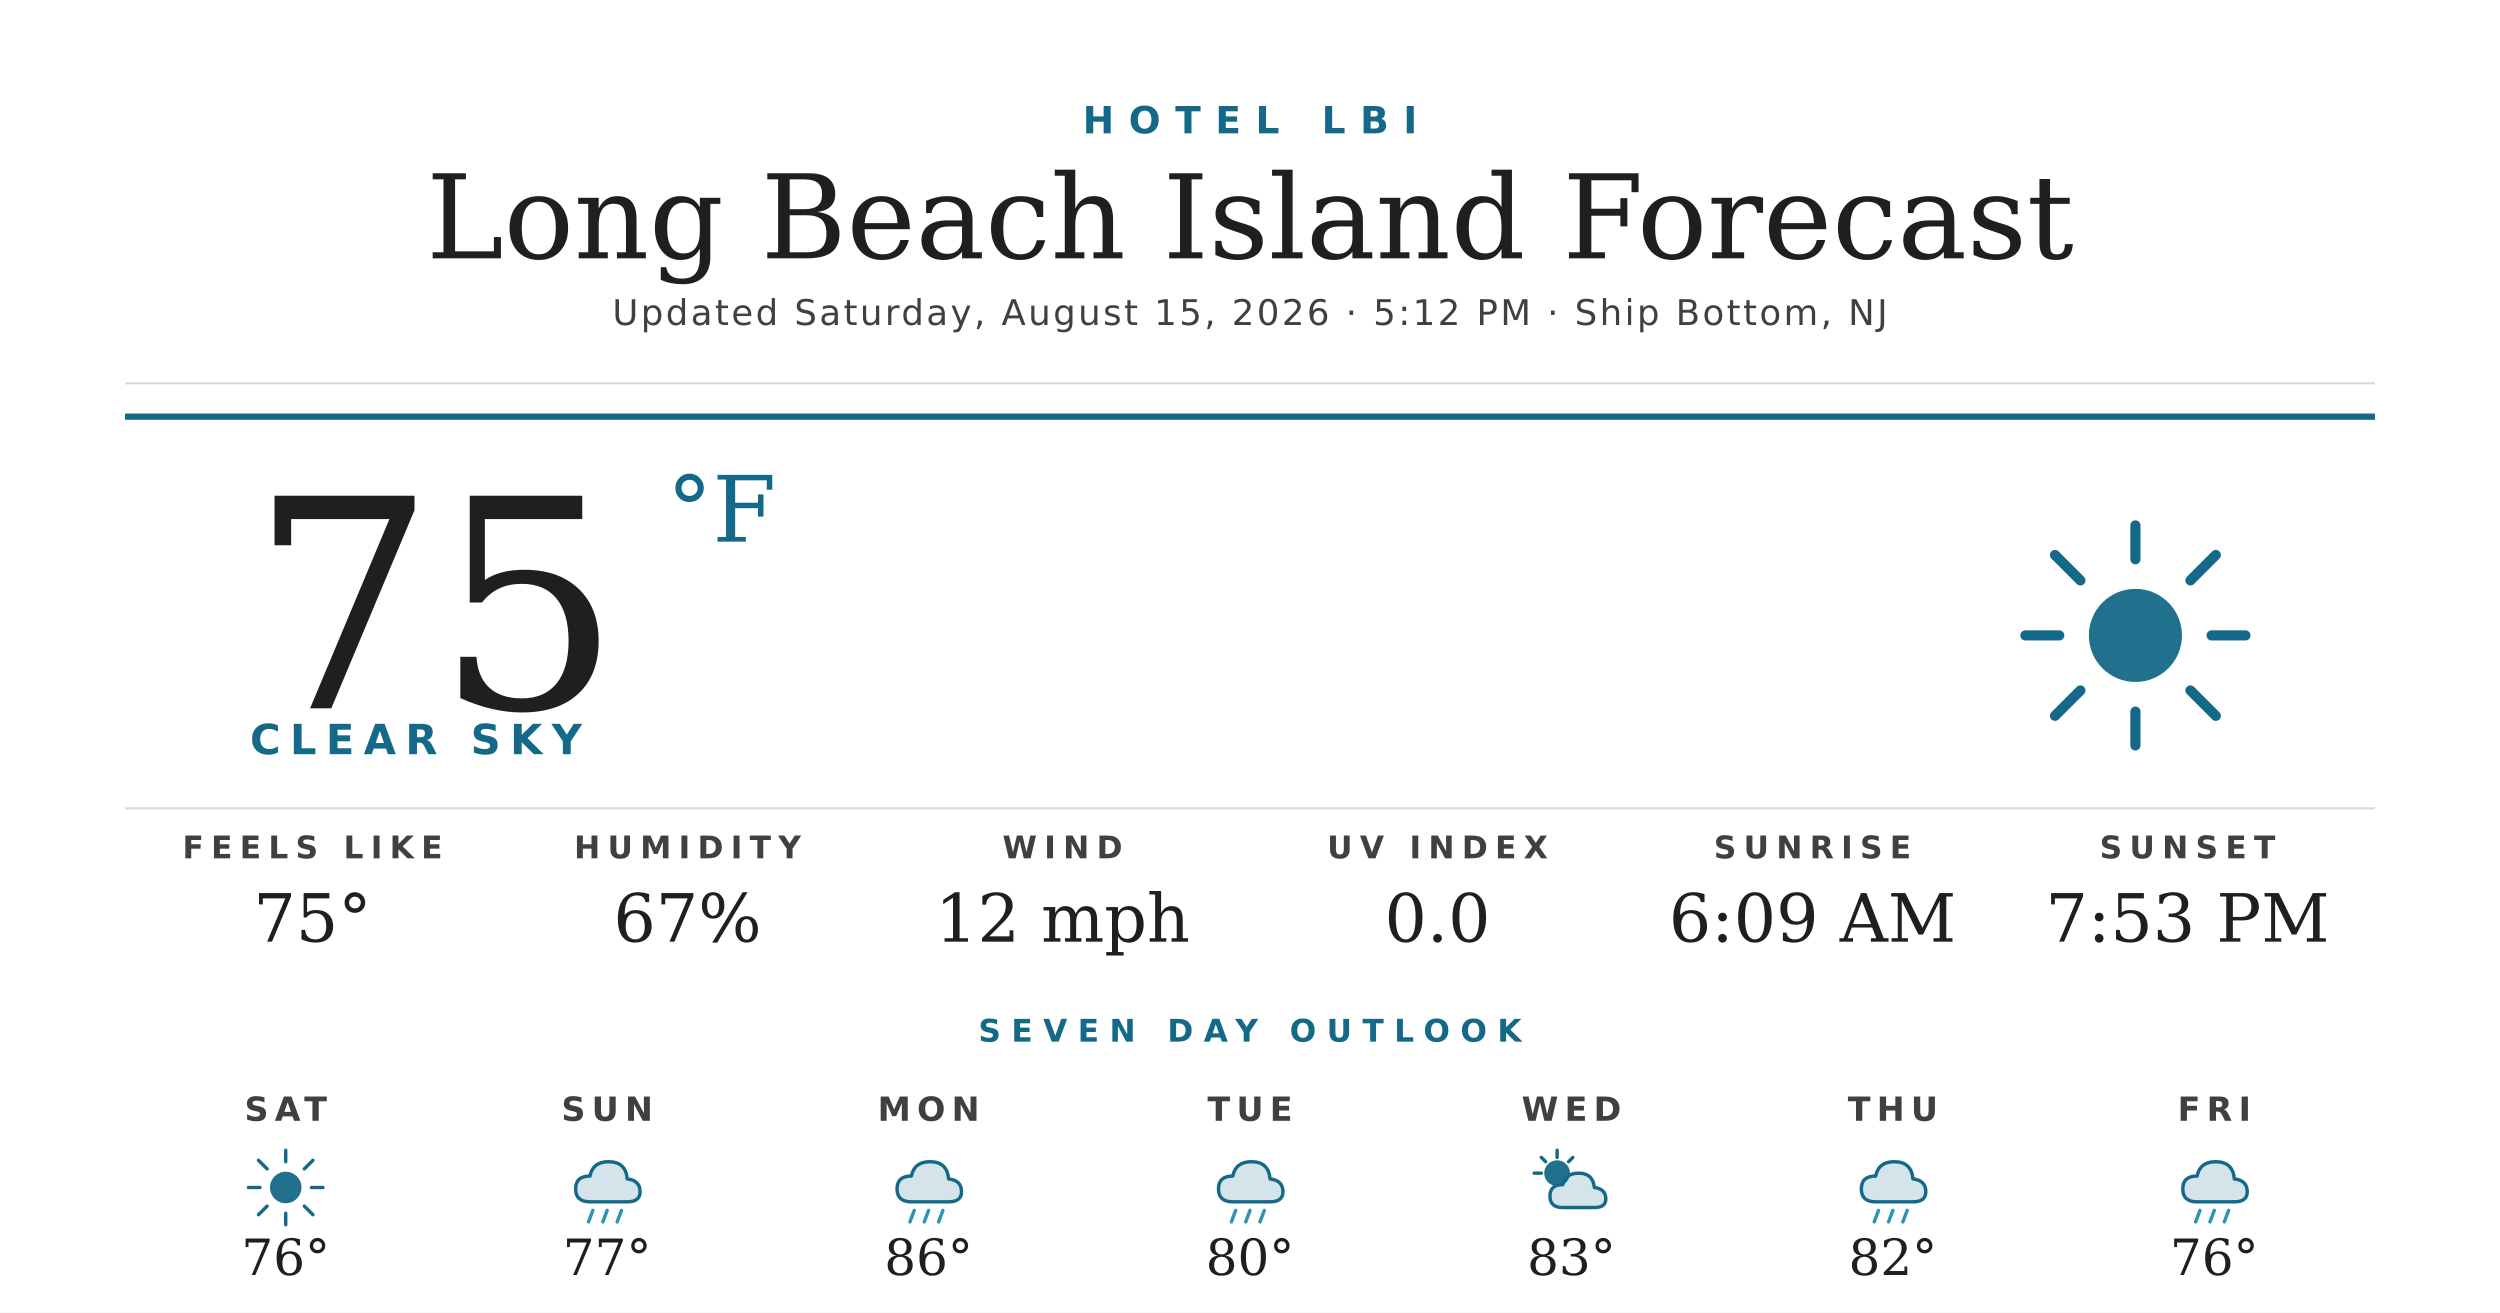
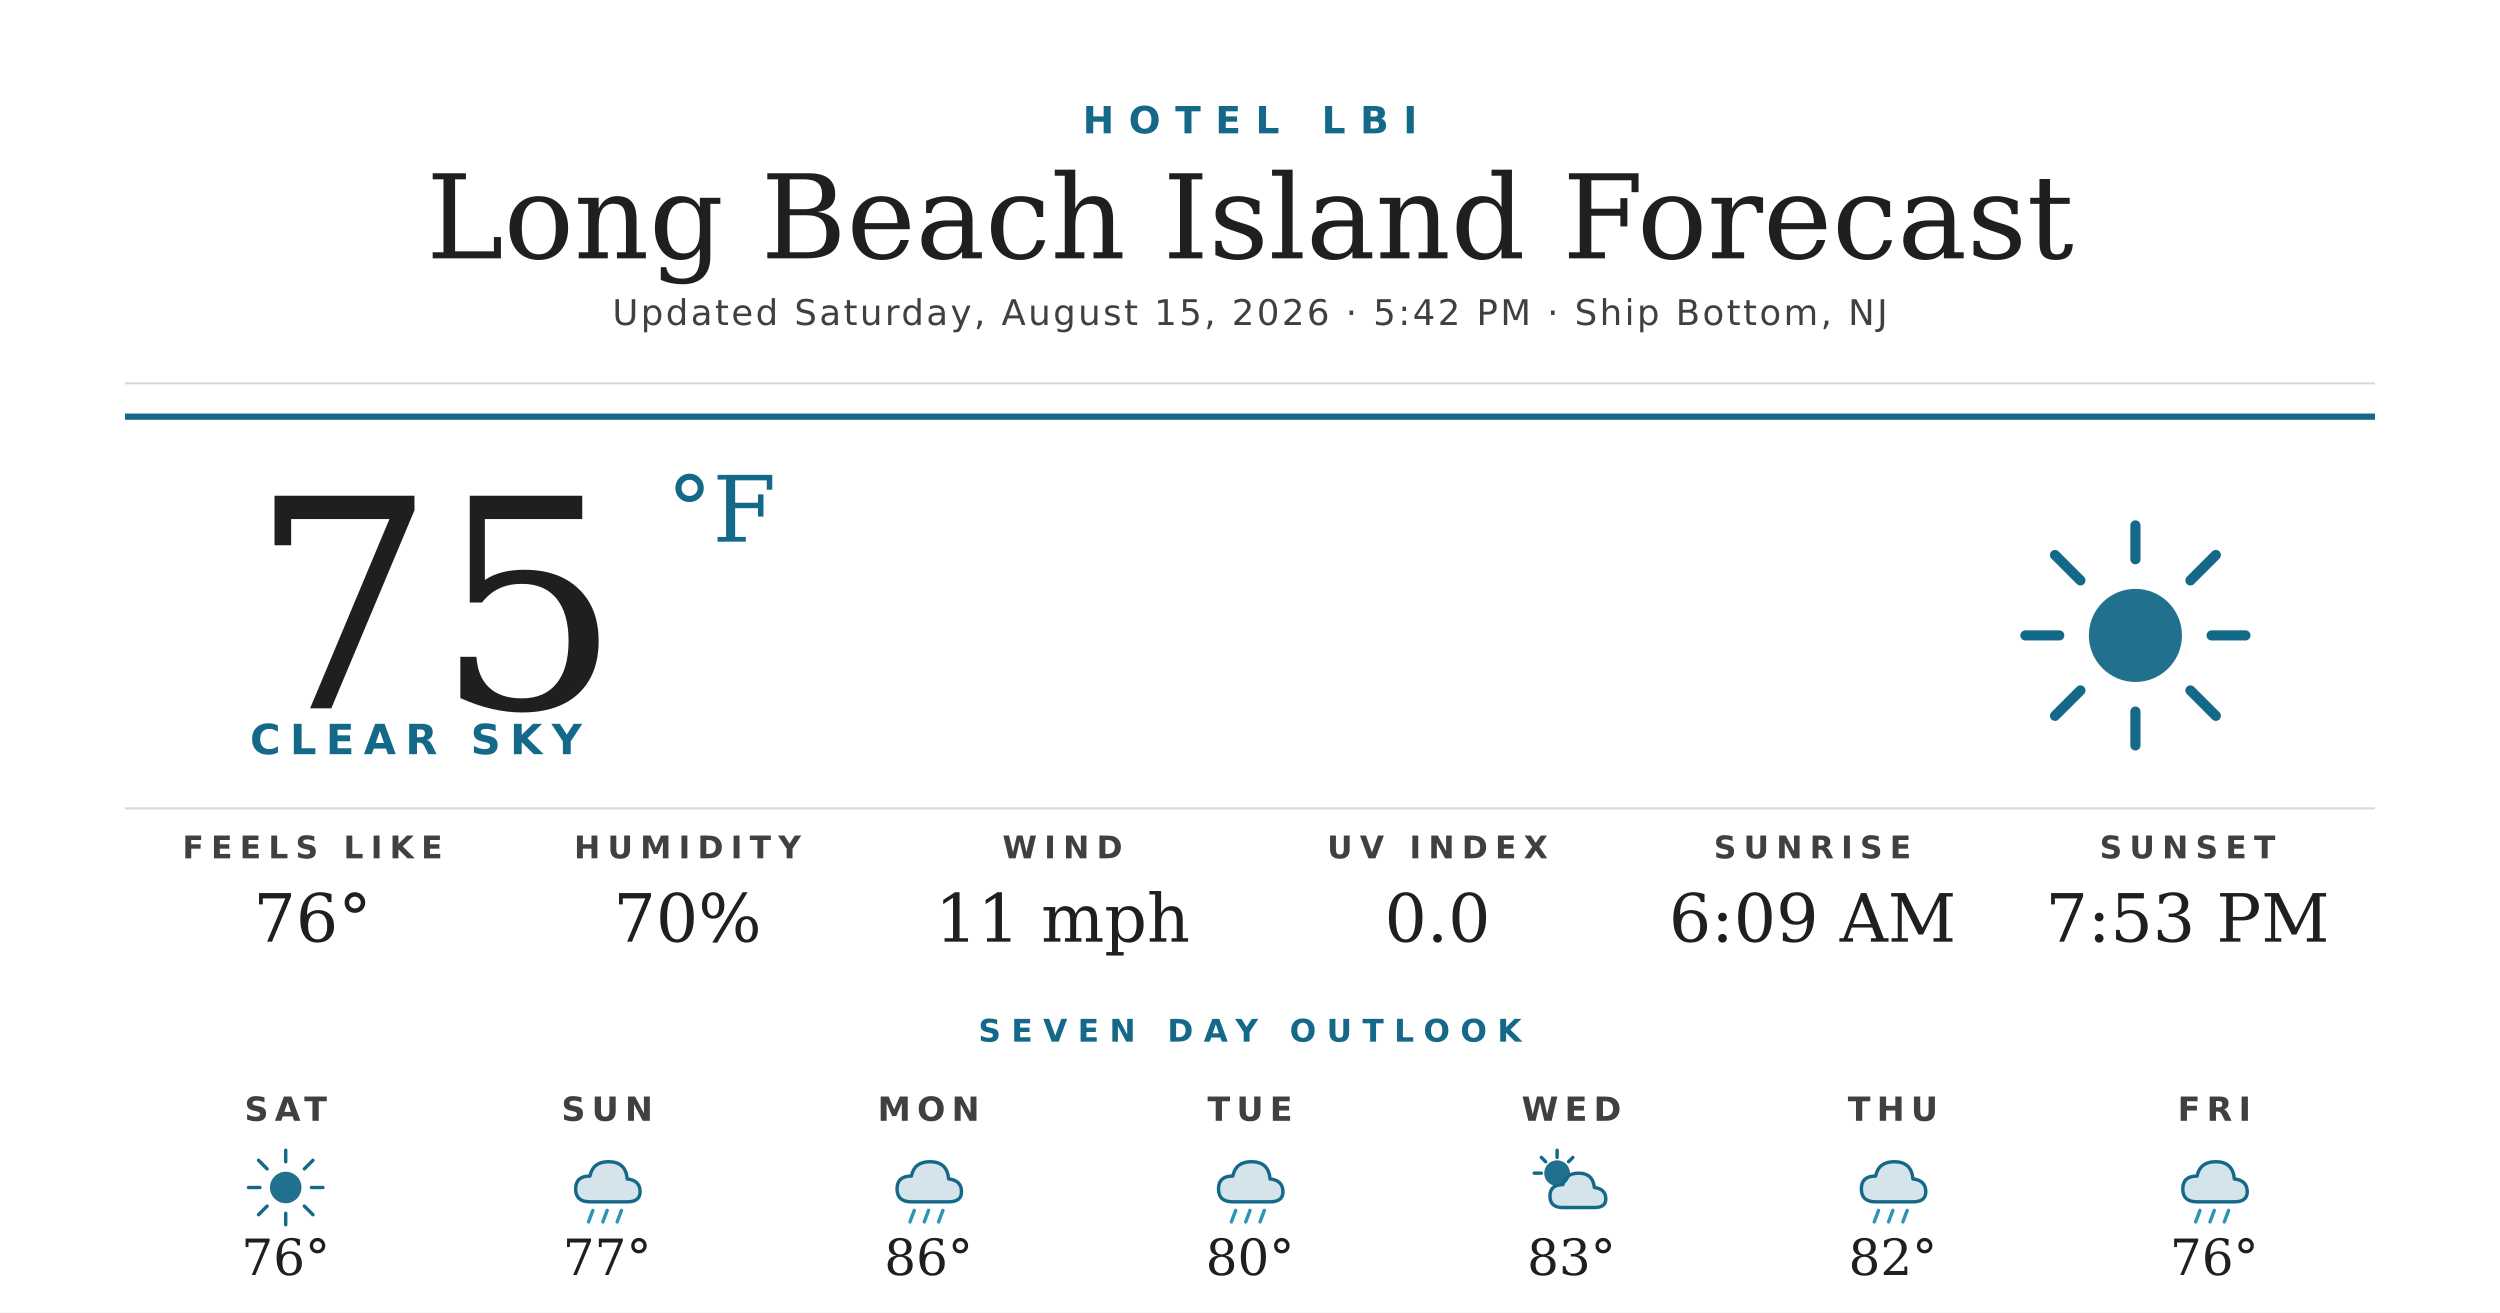
<svg xmlns="http://www.w3.org/2000/svg" width="1200" height="630" viewBox="0 0 1200 630">
  <rect width="1200" height="630" fill="#ffffff" />
  <text x="600" y="64" text-anchor="middle" font-family="'Montserrat Bold', 'Montserrat', 'DejaVu Sans', Helvetica, Arial, sans-serif" font-size="18" font-weight="700" fill="#156988" letter-spacing="7">HOTEL LBI</text>
  <text x="600" y="124" text-anchor="middle" font-family="'Prata', 'DejaVu Serif', Georgia, serif" font-size="56" fill="#1f1f1f">Long Beach Island Forecast</text>
-   <text x="600" y="156" text-anchor="middle" font-family="'Montserrat', 'DejaVu Sans', Helvetica, Arial, sans-serif" font-size="17" font-weight="500" fill="#404040" letter-spacing="1.2">Updated Saturday, August 15, 2026 · 5:12 PM · Ship Bottom, NJ</text>
+   <text x="600" y="156" text-anchor="middle" font-family="'Montserrat', 'DejaVu Sans', Helvetica, Arial, sans-serif" font-size="17" font-weight="500" fill="#404040" letter-spacing="1.2">Updated Saturday, August 15, 2026 · 5:42 PM · Ship Bottom, NJ</text>
  <line x1="60" y1="184" x2="1140" y2="184" stroke="#d8d8d8" stroke-width="1" />
  <line x1="60" y1="200" x2="1140" y2="200" stroke="#156988" stroke-width="3" />
  <text x="120" y="340" font-family="'Prata', 'DejaVu Serif', Georgia, serif" font-size="140" fill="#1f1f1f">75</text>
  <text x="320" y="260" font-family="'Prata', 'DejaVu Serif', Georgia, serif" font-size="44" fill="#156988">°F</text>
  <text x="120" y="362" font-family="'Montserrat Bold', 'Montserrat', 'DejaVu Sans', Helvetica, Arial, sans-serif" font-size="20" font-weight="700" fill="#156988" letter-spacing="4.5">CLEAR SKY</text>
  <g transform="translate(960,240) scale(2.03125)">
    <circle cx="32" cy="32" r="11" fill="#156988" opacity="0.95" />
    <g stroke="#156988" stroke-width="2.4" stroke-linecap="round">
      <line x1="32" y1="6" x2="32" y2="14" />
      <line x1="32" y1="50" x2="32" y2="58" />
      <line x1="6" y1="32" x2="14" y2="32" />
      <line x1="50" y1="32" x2="58" y2="32" />
      <line x1="13" y1="13" x2="19" y2="19" />
      <line x1="45" y1="45" x2="51" y2="51" />
      <line x1="13" y1="51" x2="19" y2="45" />
      <line x1="45" y1="19" x2="51" y2="13" />
    </g>
  </g>
  <line x1="60" y1="388" x2="1140" y2="388" stroke="#d8d8d8" stroke-width="1" />
  <text x="150" y="412" text-anchor="middle" font-family="'Montserrat Bold', 'Montserrat', 'DejaVu Sans', Helvetica, Arial, sans-serif" font-size="15" font-weight="700" fill="#404040" letter-spacing="3.5">FEELS LIKE</text>
-   <text x="150" y="452" text-anchor="middle" font-family="'Prata', 'DejaVu Serif', Georgia, serif" font-size="32" fill="#1f1f1f">75°</text>
+   <text x="150" y="452" text-anchor="middle" font-family="'Prata', 'DejaVu Serif', Georgia, serif" font-size="32" fill="#1f1f1f">76°</text>
  <text x="330" y="412" text-anchor="middle" font-family="'Montserrat Bold', 'Montserrat', 'DejaVu Sans', Helvetica, Arial, sans-serif" font-size="15" font-weight="700" fill="#404040" letter-spacing="3.5">HUMIDITY</text>
-   <text x="330" y="452" text-anchor="middle" font-family="'Prata', 'DejaVu Serif', Georgia, serif" font-size="32" fill="#1f1f1f">67%</text>
+   <text x="330" y="452" text-anchor="middle" font-family="'Prata', 'DejaVu Serif', Georgia, serif" font-size="32" fill="#1f1f1f">70%</text>
  <text x="510" y="412" text-anchor="middle" font-family="'Montserrat Bold', 'Montserrat', 'DejaVu Sans', Helvetica, Arial, sans-serif" font-size="15" font-weight="700" fill="#404040" letter-spacing="3.5">WIND</text>
-   <text x="510" y="452" text-anchor="middle" font-family="'Prata', 'DejaVu Serif', Georgia, serif" font-size="32" fill="#1f1f1f">12 mph</text>
+   <text x="510" y="452" text-anchor="middle" font-family="'Prata', 'DejaVu Serif', Georgia, serif" font-size="32" fill="#1f1f1f">11 mph</text>
  <text x="690" y="412" text-anchor="middle" font-family="'Montserrat Bold', 'Montserrat', 'DejaVu Sans', Helvetica, Arial, sans-serif" font-size="15" font-weight="700" fill="#404040" letter-spacing="3.5">UV INDEX</text>
  <text x="690" y="452" text-anchor="middle" font-family="'Prata', 'DejaVu Serif', Georgia, serif" font-size="32" fill="#1f1f1f">0.0</text>
  <text x="870" y="412" text-anchor="middle" font-family="'Montserrat Bold', 'Montserrat', 'DejaVu Sans', Helvetica, Arial, sans-serif" font-size="15" font-weight="700" fill="#404040" letter-spacing="3.5">SUNRISE</text>
  <text x="870" y="452" text-anchor="middle" font-family="'Prata', 'DejaVu Serif', Georgia, serif" font-size="32" fill="#1f1f1f">6:09 AM</text>
  <text x="1050" y="412" text-anchor="middle" font-family="'Montserrat Bold', 'Montserrat', 'DejaVu Sans', Helvetica, Arial, sans-serif" font-size="15" font-weight="700" fill="#404040" letter-spacing="3.5">SUNSET</text>
  <text x="1050" y="452" text-anchor="middle" font-family="'Prata', 'DejaVu Serif', Georgia, serif" font-size="32" fill="#1f1f1f">7:53 PM</text>
  <text x="600" y="500" text-anchor="middle" font-family="'Montserrat Bold', 'Montserrat', 'DejaVu Sans', Helvetica, Arial, sans-serif" font-size="15" font-weight="700" fill="#156988" letter-spacing="5">SEVEN DAY OUTLOOK</text>
  <text x="137.143" y="538" text-anchor="middle" font-family="'Montserrat Bold', 'Montserrat', 'DejaVu Sans', Helvetica, Arial, sans-serif" font-size="16" font-weight="700" fill="#404040" letter-spacing="3">SAT</text>
  <g transform="translate(115.1429,548) scale(0.6875)">
    <circle cx="32" cy="32" r="11" fill="#156988" opacity="0.95" />
    <g stroke="#156988" stroke-width="2.4" stroke-linecap="round">
      <line x1="32" y1="6" x2="32" y2="14" />
      <line x1="32" y1="50" x2="32" y2="58" />
      <line x1="6" y1="32" x2="14" y2="32" />
      <line x1="50" y1="32" x2="58" y2="32" />
      <line x1="13" y1="13" x2="19" y2="19" />
      <line x1="45" y1="45" x2="51" y2="51" />
      <line x1="13" y1="51" x2="19" y2="45" />
      <line x1="45" y1="19" x2="51" y2="13" />
    </g>
  </g>
  <text x="137.143" y="612" text-anchor="middle" font-family="'Prata', 'DejaVu Serif', Georgia, serif" font-size="24" fill="#1f1f1f">76°</text>
  <text x="291.429" y="538" text-anchor="middle" font-family="'Montserrat Bold', 'Montserrat', 'DejaVu Sans', Helvetica, Arial, sans-serif" font-size="16" font-weight="700" fill="#404040" letter-spacing="3">SUN</text>
  <g transform="translate(269.4286,548) scale(0.6875)">
    <path d="M20 42 Q10 42 10 33 Q10 24 20 24 Q22 14 33 14 Q45 14 46 26 Q55 27 55 35 Q55 42 46 42 Z" fill="#156988" opacity="0.18" />
    <path d="M20 42 Q10 42 10 33 Q10 24 20 24 Q22 14 33 14 Q45 14 46 26 Q55 27 55 35 Q55 42 46 42 Z" fill="none" stroke="#156988" stroke-width="2.4" stroke-linejoin="round" />
    <g stroke="#2C95B3" stroke-width="2.4" stroke-linecap="round">
      <line x1="22" y1="48" x2="19" y2="56" />
      <line x1="32" y1="48" x2="29" y2="56" />
      <line x1="42" y1="48" x2="39" y2="56" />
    </g>
  </g>
  <text x="291.429" y="612" text-anchor="middle" font-family="'Prata', 'DejaVu Serif', Georgia, serif" font-size="24" fill="#1f1f1f">77°</text>
  <text x="445.714" y="538" text-anchor="middle" font-family="'Montserrat Bold', 'Montserrat', 'DejaVu Sans', Helvetica, Arial, sans-serif" font-size="16" font-weight="700" fill="#404040" letter-spacing="3">MON</text>
  <g transform="translate(423.7143,548) scale(0.6875)">
    <path d="M20 42 Q10 42 10 33 Q10 24 20 24 Q22 14 33 14 Q45 14 46 26 Q55 27 55 35 Q55 42 46 42 Z" fill="#156988" opacity="0.18" />
    <path d="M20 42 Q10 42 10 33 Q10 24 20 24 Q22 14 33 14 Q45 14 46 26 Q55 27 55 35 Q55 42 46 42 Z" fill="none" stroke="#156988" stroke-width="2.4" stroke-linejoin="round" />
    <g stroke="#2C95B3" stroke-width="2.4" stroke-linecap="round">
      <line x1="22" y1="48" x2="19" y2="56" />
      <line x1="32" y1="48" x2="29" y2="56" />
      <line x1="42" y1="48" x2="39" y2="56" />
    </g>
  </g>
  <text x="445.714" y="612" text-anchor="middle" font-family="'Prata', 'DejaVu Serif', Georgia, serif" font-size="24" fill="#1f1f1f">86°</text>
  <text x="600" y="538" text-anchor="middle" font-family="'Montserrat Bold', 'Montserrat', 'DejaVu Sans', Helvetica, Arial, sans-serif" font-size="16" font-weight="700" fill="#404040" letter-spacing="3">TUE</text>
  <g transform="translate(578,548) scale(0.6875)">
    <path d="M20 42 Q10 42 10 33 Q10 24 20 24 Q22 14 33 14 Q45 14 46 26 Q55 27 55 35 Q55 42 46 42 Z" fill="#156988" opacity="0.18" />
    <path d="M20 42 Q10 42 10 33 Q10 24 20 24 Q22 14 33 14 Q45 14 46 26 Q55 27 55 35 Q55 42 46 42 Z" fill="none" stroke="#156988" stroke-width="2.4" stroke-linejoin="round" />
    <g stroke="#2C95B3" stroke-width="2.4" stroke-linecap="round">
      <line x1="22" y1="48" x2="19" y2="56" />
      <line x1="32" y1="48" x2="29" y2="56" />
      <line x1="42" y1="48" x2="39" y2="56" />
    </g>
  </g>
  <text x="600" y="612" text-anchor="middle" font-family="'Prata', 'DejaVu Serif', Georgia, serif" font-size="24" fill="#1f1f1f">80°</text>
  <text x="754.286" y="538" text-anchor="middle" font-family="'Montserrat Bold', 'Montserrat', 'DejaVu Sans', Helvetica, Arial, sans-serif" font-size="16" font-weight="700" fill="#404040" letter-spacing="3">WED</text>
  <g transform="translate(732.2857,548) scale(0.6875)">
    <circle cx="22" cy="22" r="9" fill="#156988" opacity="0.95" />
    <g stroke="#156988" stroke-width="2.4" stroke-linecap="round">
      <line x1="22" y1="6" x2="22" y2="11" />
      <line x1="6" y1="22" x2="11" y2="22" />
      <line x1="11" y1="11" x2="14" y2="14" />
      <line x1="33" y1="11" x2="30" y2="14" />
    </g>
    <path d="M26 46 Q17 46 17 38 Q17 30 26 30 Q28 22 37 22 Q47 22 48 32 Q56 33 56 40 Q56 46 48 46 Z" fill="#156988" opacity="0.18" />
    <path d="M26 46 Q17 46 17 38 Q17 30 26 30 Q28 22 37 22 Q47 22 48 32 Q56 33 56 40 Q56 46 48 46 Z" fill="none" stroke="#156988" stroke-width="2.4" stroke-linejoin="round" />
  </g>
  <text x="754.286" y="612" text-anchor="middle" font-family="'Prata', 'DejaVu Serif', Georgia, serif" font-size="24" fill="#1f1f1f">83°</text>
  <text x="908.571" y="538" text-anchor="middle" font-family="'Montserrat Bold', 'Montserrat', 'DejaVu Sans', Helvetica, Arial, sans-serif" font-size="16" font-weight="700" fill="#404040" letter-spacing="3">THU</text>
  <g transform="translate(886.5714,548) scale(0.6875)">
    <path d="M20 42 Q10 42 10 33 Q10 24 20 24 Q22 14 33 14 Q45 14 46 26 Q55 27 55 35 Q55 42 46 42 Z" fill="#156988" opacity="0.18" />
    <path d="M20 42 Q10 42 10 33 Q10 24 20 24 Q22 14 33 14 Q45 14 46 26 Q55 27 55 35 Q55 42 46 42 Z" fill="none" stroke="#156988" stroke-width="2.4" stroke-linejoin="round" />
    <g stroke="#2C95B3" stroke-width="2.4" stroke-linecap="round">
      <line x1="22" y1="48" x2="19" y2="56" />
      <line x1="32" y1="48" x2="29" y2="56" />
      <line x1="42" y1="48" x2="39" y2="56" />
    </g>
  </g>
  <text x="908.571" y="612" text-anchor="middle" font-family="'Prata', 'DejaVu Serif', Georgia, serif" font-size="24" fill="#1f1f1f">82°</text>
  <text x="1062.857" y="538" text-anchor="middle" font-family="'Montserrat Bold', 'Montserrat', 'DejaVu Sans', Helvetica, Arial, sans-serif" font-size="16" font-weight="700" fill="#404040" letter-spacing="3">FRI</text>
  <g transform="translate(1040.857,548) scale(0.6875)">
    <path d="M20 42 Q10 42 10 33 Q10 24 20 24 Q22 14 33 14 Q45 14 46 26 Q55 27 55 35 Q55 42 46 42 Z" fill="#156988" opacity="0.18" />
    <path d="M20 42 Q10 42 10 33 Q10 24 20 24 Q22 14 33 14 Q45 14 46 26 Q55 27 55 35 Q55 42 46 42 Z" fill="none" stroke="#156988" stroke-width="2.4" stroke-linejoin="round" />
    <g stroke="#2C95B3" stroke-width="2.4" stroke-linecap="round">
      <line x1="22" y1="48" x2="19" y2="56" />
      <line x1="32" y1="48" x2="29" y2="56" />
      <line x1="42" y1="48" x2="39" y2="56" />
    </g>
  </g>
  <text x="1062.857" y="612" text-anchor="middle" font-family="'Prata', 'DejaVu Serif', Georgia, serif" font-size="24" fill="#1f1f1f">76°</text>
</svg>
